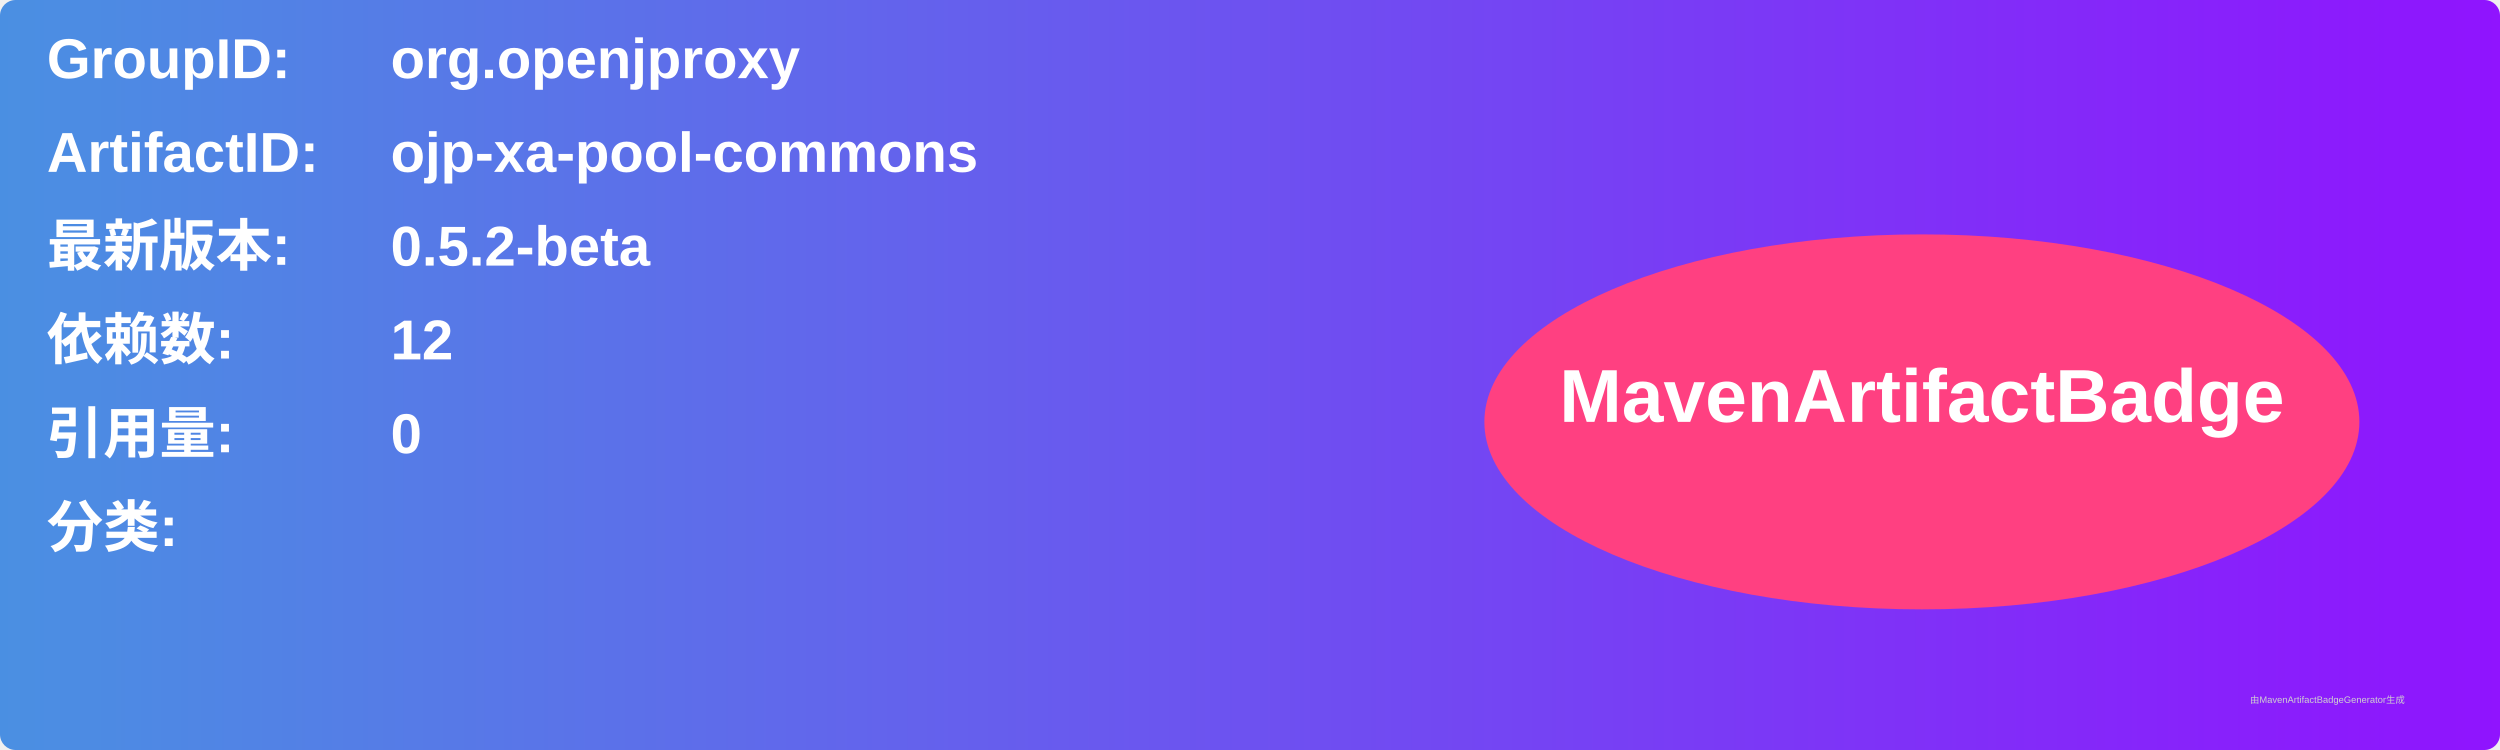
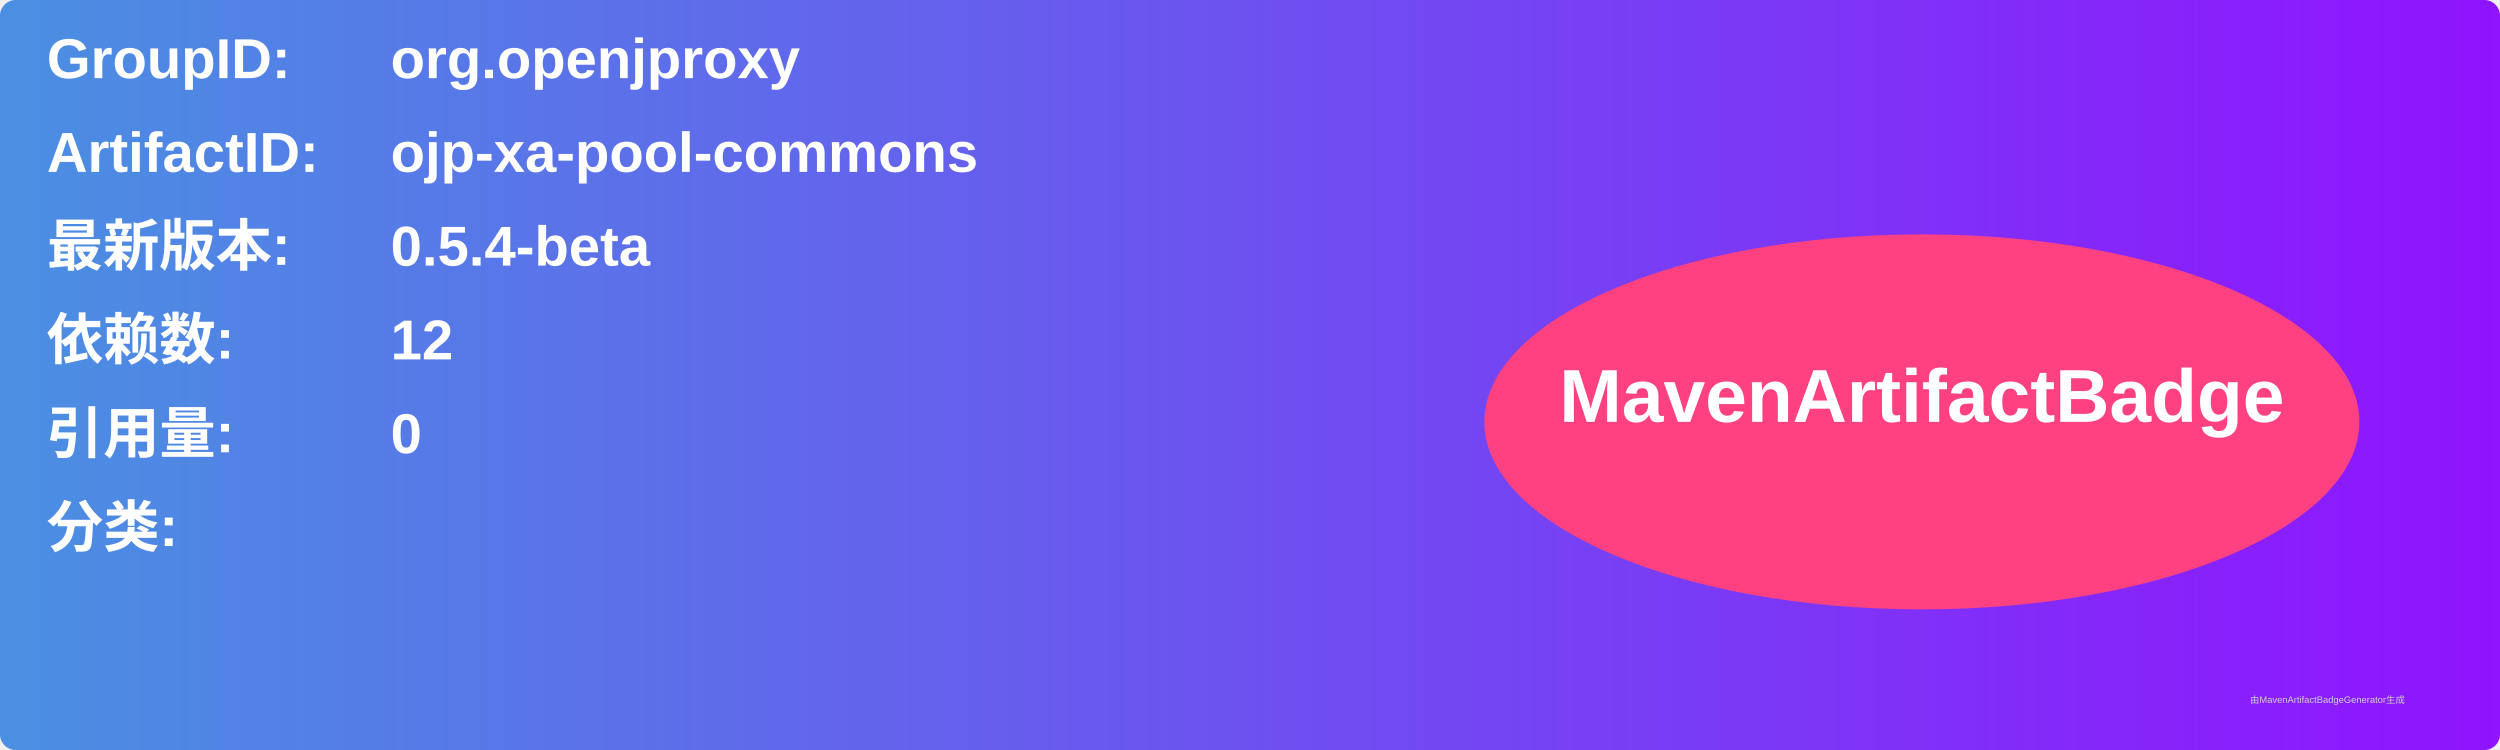
<svg xmlns="http://www.w3.org/2000/svg" width="800" height="240" viewBox="0 0 800 240">
  <linearGradient id="grad" x1="0%" y1="0%" x2="100%" y2="0%">
    <stop offset="0%" stop-color="#4a90e2" />
    <stop offset="100%" stop-color="#9013fe" />
  </linearGradient>
  <rect width="100%" height="100%" rx="5" ry="5" fill="url(#grad)" />
  <g transform="translate(15, 15)">
    <text x="0" y="10" font-family="Arial" font-size="18" fill="white" font-weight="bold" width="260">GroupID:</text>
    <text x="110" y="10" font-family="Arial" font-size="18" fill="white" font-weight="bold" width="460">org.openjproxy</text>
    <text x="0" y="40" font-family="Arial" font-size="18" fill="white" font-weight="bold" width="260">ArtifactID:</text>
    <text x="110" y="40" font-family="Arial" font-size="18" fill="white" font-weight="bold" width="460">ojp-xa-pool-commons</text>
    <text x="0" y="70" font-family="Arial" font-size="18" fill="white" font-weight="bold">最新版本:</text>
    <text x="110" y="70" font-family="Arial" font-size="18" fill="white" font-weight="bold">
-       <tspan font-weight="bold">0.5.2-beta</tspan>
+       <tspan font-weight="bold">0.5.4-beta</tspan>
    </text>
    <text x="0" y="100" font-family="Arial" font-size="18" fill="white" font-weight="bold">依赖数: </text>
    <text x="110" y="100" font-family="Arial" font-size="18" fill="white">
      <tspan font-weight="bold">12</tspan>
    </text>
    <text x="0" y="130" font-family="Arial" font-size="18" fill="white" font-weight="bold">引用量: </text>
    <text x="110" y="130" font-family="Arial" font-size="18" fill="white">
      <tspan font-weight="bold">0</tspan>
    </text>
    <text x="0" y="160" font-family="Arial" font-size="18" fill="white" font-weight="bold">分类:</text>
    <text x="10" y="190" font-family="Arial" font-size="10" fill="white">
      <tspan font-weight="bold" />
    </text>
    <ellipse cx="600" cy="120" rx="140" ry="60" fill="#ff4081" />
    <text x="600" y="120" text-anchor="middle" font-family="Arial" font-size="24" fill="white" font-weight="bold">MavenArtifactBadge</text>
  </g>
  <text x="720" y="225" font-family="Arial" font-size="3" fill="#d0d0d0">由MavenArtifactBadgeGenerator生成</text>
</svg>
